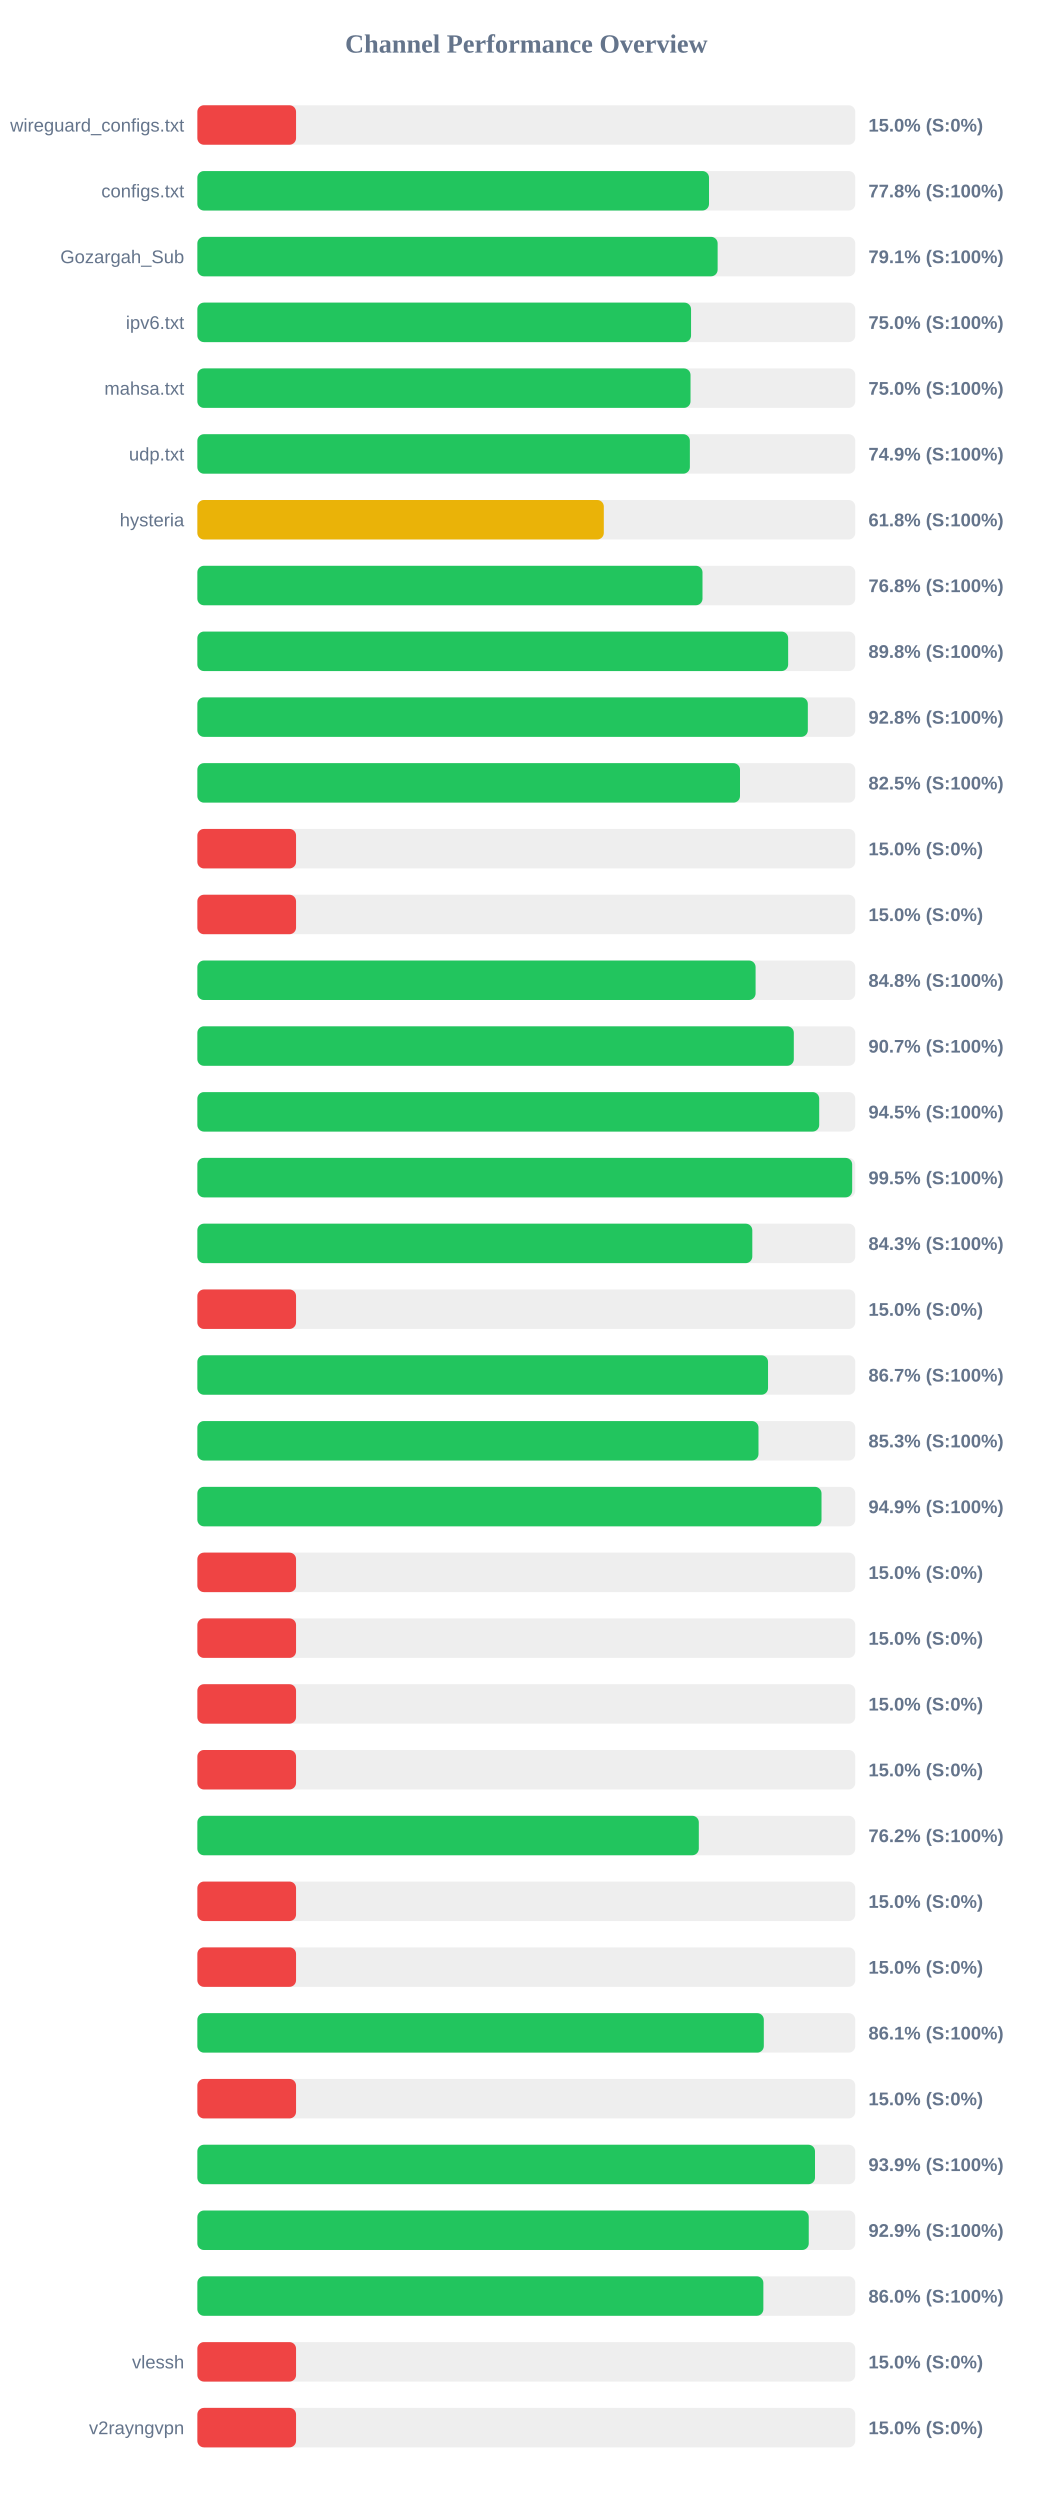
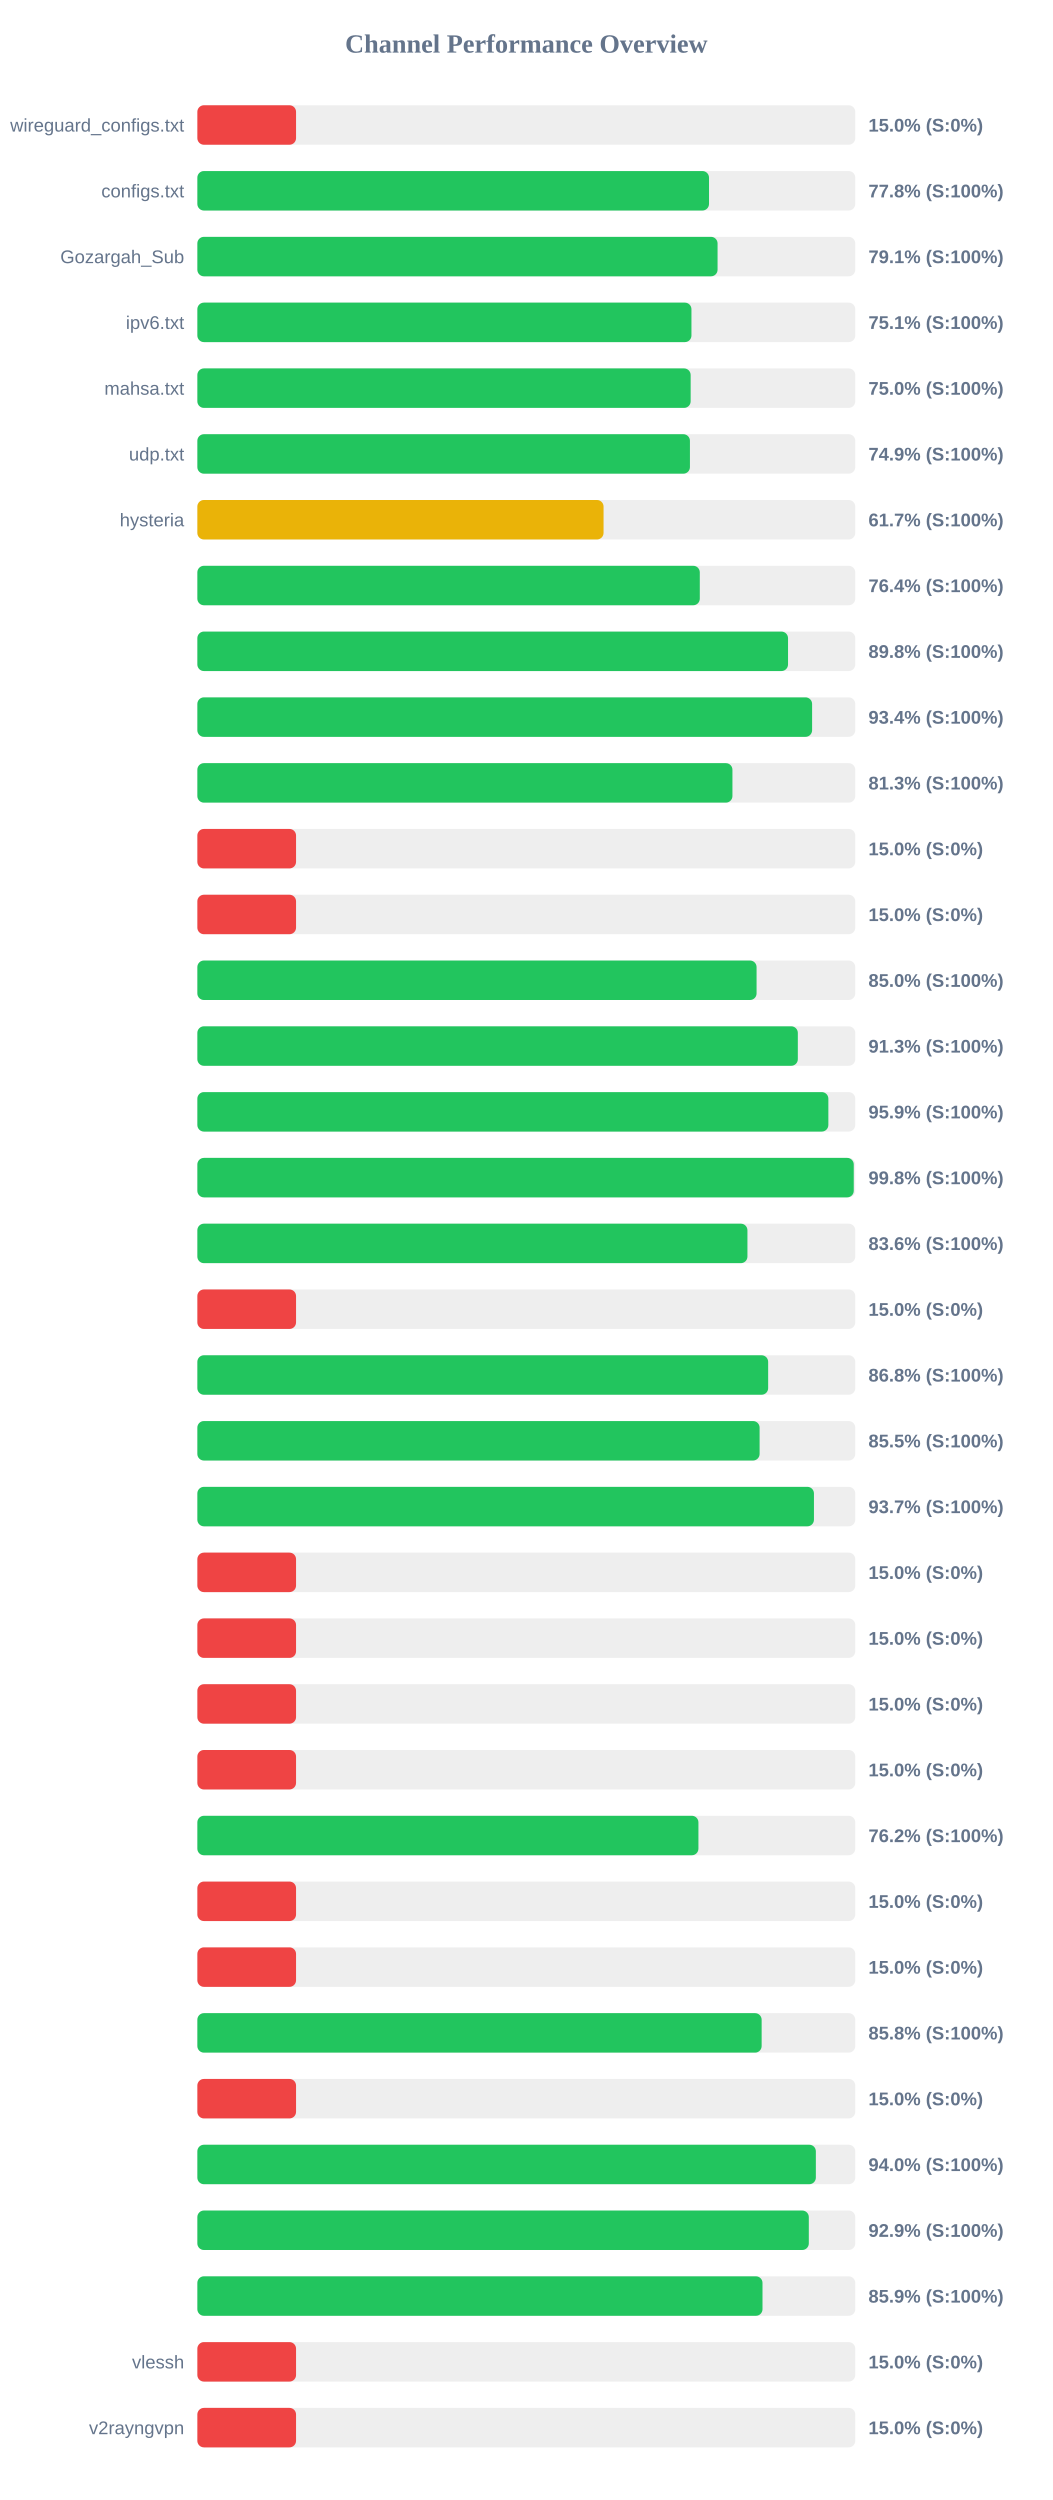
<svg xmlns="http://www.w3.org/2000/svg" width="800" height="1900" version="1.1">
  <style>
        .row { font: 14px Arial; fill: #64748b; }
        .score { font: bold 14px Arial; fill: #64748b; }
    </style>
  <text x="400" y="40" text-anchor="middle" font-size="20px" font-weight="bold" fill="#64748b">Channel Performance Overview</text>
  <rect x="150" y="80" width="500" height="30" fill="#eee" rx="5" />
  <rect x="150" y="80" width="75.0" height="30" fill="#ef4444" rx="5" />
  <text x="140" y="100" text-anchor="end" class="row">wireguard_configs.txt</text>
  <text x="660" y="100" text-anchor="start" class="score">15.0% (S:0%)</text>
  <rect x="150" y="130" width="500" height="30" fill="#eee" rx="5" />
  <rect x="150" y="130" width="388.85" height="30" fill="#22c55e" rx="5" />
  <text x="140" y="150" text-anchor="end" class="row">configs.txt</text>
  <text x="660" y="150" text-anchor="start" class="score">77.8% (S:100%)</text>
  <rect x="150" y="180" width="500" height="30" fill="#eee" rx="5" />
-   <rect x="150" y="180" width="395.4" height="30" fill="#22c55e" rx="5" />
+   <rect x="150" y="180" width="395.35" height="30" fill="#22c55e" rx="5" />
  <text x="140" y="200" text-anchor="end" class="row">Gozargah_Sub</text>
  <text x="660" y="200" text-anchor="start" class="score">79.1% (S:100%)</text>
  <rect x="150" y="230" width="500" height="30" fill="#eee" rx="5" />
-   <rect x="150" y="230" width="375.2" height="30" fill="#22c55e" rx="5" />
+   <rect x="150" y="230" width="375.5" height="30" fill="#22c55e" rx="5" />
  <text x="140" y="250" text-anchor="end" class="row">ipv6.txt</text>
-   <text x="660" y="250" text-anchor="start" class="score">75.0% (S:100%)</text>
+   <text x="660" y="250" text-anchor="start" class="score">75.1% (S:100%)</text>
  <rect x="150" y="280" width="500" height="30" fill="#eee" rx="5" />
-   <rect x="150" y="280" width="374.8" height="30" fill="#22c55e" rx="5" />
+   <rect x="150" y="280" width="374.9" height="30" fill="#22c55e" rx="5" />
  <text x="140" y="300" text-anchor="end" class="row">mahsa.txt</text>
  <text x="660" y="300" text-anchor="start" class="score">75.0% (S:100%)</text>
  <rect x="150" y="330" width="500" height="30" fill="#eee" rx="5" />
-   <rect x="150" y="330" width="374.3" height="30" fill="#22c55e" rx="5" />
+   <rect x="150" y="330" width="374.35" height="30" fill="#22c55e" rx="5" />
  <text x="140" y="350" text-anchor="end" class="row">udp.txt</text>
  <text x="660" y="350" text-anchor="start" class="score">74.9% (S:100%)</text>
  <rect x="150" y="380" width="500" height="30" fill="#eee" rx="5" />
-   <rect x="150" y="380" width="308.9" height="30" fill="#eab308" rx="5" />
+   <rect x="150" y="380" width="308.7" height="30" fill="#eab308" rx="5" />
  <text x="140" y="400" text-anchor="end" class="row">hysteria</text>
-   <text x="660" y="400" text-anchor="start" class="score">61.8% (S:100%)</text>
+   <text x="660" y="400" text-anchor="start" class="score">61.7% (S:100%)</text>
  <rect x="150" y="430" width="500" height="30" fill="#eee" rx="5" />
-   <rect x="150" y="430" width="383.9" height="30" fill="#22c55e" rx="5" />
+   <rect x="150" y="430" width="381.85" height="30" fill="#22c55e" rx="5" />
  <text x="140" y="450" text-anchor="end" class="row" />
-   <text x="660" y="450" text-anchor="start" class="score">76.8% (S:100%)</text>
+   <text x="660" y="450" text-anchor="start" class="score">76.4% (S:100%)</text>
  <rect x="150" y="480" width="500" height="30" fill="#eee" rx="5" />
-   <rect x="150" y="480" width="449.0" height="30" fill="#22c55e" rx="5" />
+   <rect x="150" y="480" width="448.9" height="30" fill="#22c55e" rx="5" />
  <text x="140" y="500" text-anchor="end" class="row" />
  <text x="660" y="500" text-anchor="start" class="score">89.8% (S:100%)</text>
  <rect x="150" y="530" width="500" height="30" fill="#eee" rx="5" />
-   <rect x="150" y="530" width="463.95" height="30" fill="#22c55e" rx="5" />
+   <rect x="150" y="530" width="467.2" height="30" fill="#22c55e" rx="5" />
  <text x="140" y="550" text-anchor="end" class="row" />
-   <text x="660" y="550" text-anchor="start" class="score">92.8% (S:100%)</text>
+   <text x="660" y="550" text-anchor="start" class="score">93.4% (S:100%)</text>
  <rect x="150" y="580" width="500" height="30" fill="#eee" rx="5" />
-   <rect x="150" y="580" width="412.4" height="30" fill="#22c55e" rx="5" />
+   <rect x="150" y="580" width="406.65" height="30" fill="#22c55e" rx="5" />
  <text x="140" y="600" text-anchor="end" class="row" />
-   <text x="660" y="600" text-anchor="start" class="score">82.5% (S:100%)</text>
+   <text x="660" y="600" text-anchor="start" class="score">81.3% (S:100%)</text>
  <rect x="150" y="630" width="500" height="30" fill="#eee" rx="5" />
  <rect x="150" y="630" width="75.0" height="30" fill="#ef4444" rx="5" />
  <text x="140" y="650" text-anchor="end" class="row" />
  <text x="660" y="650" text-anchor="start" class="score">15.0% (S:0%)</text>
  <rect x="150" y="680" width="500" height="30" fill="#eee" rx="5" />
  <rect x="150" y="680" width="75.0" height="30" fill="#ef4444" rx="5" />
  <text x="140" y="700" text-anchor="end" class="row" />
  <text x="660" y="700" text-anchor="start" class="score">15.0% (S:0%)</text>
  <rect x="150" y="730" width="500" height="30" fill="#eee" rx="5" />
-   <rect x="150" y="730" width="424.25" height="30" fill="#22c55e" rx="5" />
+   <rect x="150" y="730" width="425.0" height="30" fill="#22c55e" rx="5" />
  <text x="140" y="750" text-anchor="end" class="row" />
-   <text x="660" y="750" text-anchor="start" class="score">84.8% (S:100%)</text>
+   <text x="660" y="750" text-anchor="start" class="score">85.0% (S:100%)</text>
  <rect x="150" y="780" width="500" height="30" fill="#eee" rx="5" />
-   <rect x="150" y="780" width="453.3" height="30" fill="#22c55e" rx="5" />
+   <rect x="150" y="780" width="456.35" height="30" fill="#22c55e" rx="5" />
  <text x="140" y="800" text-anchor="end" class="row" />
-   <text x="660" y="800" text-anchor="start" class="score">90.7% (S:100%)</text>
+   <text x="660" y="800" text-anchor="start" class="score">91.3% (S:100%)</text>
  <rect x="150" y="830" width="500" height="30" fill="#eee" rx="5" />
-   <rect x="150" y="830" width="472.6" height="30" fill="#22c55e" rx="5" />
+   <rect x="150" y="830" width="479.55" height="30" fill="#22c55e" rx="5" />
  <text x="140" y="850" text-anchor="end" class="row" />
-   <text x="660" y="850" text-anchor="start" class="score">94.5% (S:100%)</text>
+   <text x="660" y="850" text-anchor="start" class="score">95.9% (S:100%)</text>
  <rect x="150" y="880" width="500" height="30" fill="#eee" rx="5" />
-   <rect x="150" y="880" width="497.65" height="30" fill="#22c55e" rx="5" />
+   <rect x="150" y="880" width="498.85" height="30" fill="#22c55e" rx="5" />
  <text x="140" y="900" text-anchor="end" class="row" />
-   <text x="660" y="900" text-anchor="start" class="score">99.5% (S:100%)</text>
+   <text x="660" y="900" text-anchor="start" class="score">99.8% (S:100%)</text>
  <rect x="150" y="930" width="500" height="30" fill="#eee" rx="5" />
-   <rect x="150" y="930" width="421.75" height="30" fill="#22c55e" rx="5" />
+   <rect x="150" y="930" width="418.05" height="30" fill="#22c55e" rx="5" />
  <text x="140" y="950" text-anchor="end" class="row" />
-   <text x="660" y="950" text-anchor="start" class="score">84.3% (S:100%)</text>
+   <text x="660" y="950" text-anchor="start" class="score">83.6% (S:100%)</text>
  <rect x="150" y="980" width="500" height="30" fill="#eee" rx="5" />
  <rect x="150" y="980" width="75.0" height="30" fill="#ef4444" rx="5" />
  <text x="140" y="1000" text-anchor="end" class="row" />
  <text x="660" y="1000" text-anchor="start" class="score">15.0% (S:0%)</text>
  <rect x="150" y="1030" width="500" height="30" fill="#eee" rx="5" />
-   <rect x="150" y="1030" width="433.7" height="30" fill="#22c55e" rx="5" />
+   <rect x="150" y="1030" width="433.8" height="30" fill="#22c55e" rx="5" />
  <text x="140" y="1050" text-anchor="end" class="row" />
-   <text x="660" y="1050" text-anchor="start" class="score">86.7% (S:100%)</text>
+   <text x="660" y="1050" text-anchor="start" class="score">86.8% (S:100%)</text>
  <rect x="150" y="1080" width="500" height="30" fill="#eee" rx="5" />
-   <rect x="150" y="1080" width="426.45" height="30" fill="#22c55e" rx="5" />
+   <rect x="150" y="1080" width="427.3" height="30" fill="#22c55e" rx="5" />
  <text x="140" y="1100" text-anchor="end" class="row" />
-   <text x="660" y="1100" text-anchor="start" class="score">85.3% (S:100%)</text>
+   <text x="660" y="1100" text-anchor="start" class="score">85.5% (S:100%)</text>
  <rect x="150" y="1130" width="500" height="30" fill="#eee" rx="5" />
-   <rect x="150" y="1130" width="474.35" height="30" fill="#22c55e" rx="5" />
+   <rect x="150" y="1130" width="468.6" height="30" fill="#22c55e" rx="5" />
  <text x="140" y="1150" text-anchor="end" class="row" />
-   <text x="660" y="1150" text-anchor="start" class="score">94.9% (S:100%)</text>
+   <text x="660" y="1150" text-anchor="start" class="score">93.7% (S:100%)</text>
  <rect x="150" y="1180" width="500" height="30" fill="#eee" rx="5" />
  <rect x="150" y="1180" width="75.0" height="30" fill="#ef4444" rx="5" />
  <text x="140" y="1200" text-anchor="end" class="row" />
  <text x="660" y="1200" text-anchor="start" class="score">15.0% (S:0%)</text>
  <rect x="150" y="1230" width="500" height="30" fill="#eee" rx="5" />
  <rect x="150" y="1230" width="75.0" height="30" fill="#ef4444" rx="5" />
  <text x="140" y="1250" text-anchor="end" class="row" />
  <text x="660" y="1250" text-anchor="start" class="score">15.0% (S:0%)</text>
  <rect x="150" y="1280" width="500" height="30" fill="#eee" rx="5" />
  <rect x="150" y="1280" width="75.0" height="30" fill="#ef4444" rx="5" />
  <text x="140" y="1300" text-anchor="end" class="row" />
  <text x="660" y="1300" text-anchor="start" class="score">15.0% (S:0%)</text>
  <rect x="150" y="1330" width="500" height="30" fill="#eee" rx="5" />
  <rect x="150" y="1330" width="75.0" height="30" fill="#ef4444" rx="5" />
  <text x="140" y="1350" text-anchor="end" class="row" />
  <text x="660" y="1350" text-anchor="start" class="score">15.0% (S:0%)</text>
  <rect x="150" y="1380" width="500" height="30" fill="#eee" rx="5" />
-   <rect x="150" y="1380" width="381.1" height="30" fill="#22c55e" rx="5" />
+   <rect x="150" y="1380" width="380.8" height="30" fill="#22c55e" rx="5" />
  <text x="140" y="1400" text-anchor="end" class="row" />
  <text x="660" y="1400" text-anchor="start" class="score">76.2% (S:100%)</text>
  <rect x="150" y="1430" width="500" height="30" fill="#eee" rx="5" />
  <rect x="150" y="1430" width="75.0" height="30" fill="#ef4444" rx="5" />
  <text x="140" y="1450" text-anchor="end" class="row" />
  <text x="660" y="1450" text-anchor="start" class="score">15.0% (S:0%)</text>
  <rect x="150" y="1480" width="500" height="30" fill="#eee" rx="5" />
  <rect x="150" y="1480" width="75.0" height="30" fill="#ef4444" rx="5" />
  <text x="140" y="1500" text-anchor="end" class="row" />
  <text x="660" y="1500" text-anchor="start" class="score">15.0% (S:0%)</text>
  <rect x="150" y="1530" width="500" height="30" fill="#eee" rx="5" />
-   <rect x="150" y="1530" width="430.5" height="30" fill="#22c55e" rx="5" />
+   <rect x="150" y="1530" width="428.85" height="30" fill="#22c55e" rx="5" />
  <text x="140" y="1550" text-anchor="end" class="row" />
-   <text x="660" y="1550" text-anchor="start" class="score">86.1% (S:100%)</text>
+   <text x="660" y="1550" text-anchor="start" class="score">85.8% (S:100%)</text>
  <rect x="150" y="1580" width="500" height="30" fill="#eee" rx="5" />
  <rect x="150" y="1580" width="75.0" height="30" fill="#ef4444" rx="5" />
  <text x="140" y="1600" text-anchor="end" class="row" />
  <text x="660" y="1600" text-anchor="start" class="score">15.0% (S:0%)</text>
  <rect x="150" y="1630" width="500" height="30" fill="#eee" rx="5" />
-   <rect x="150" y="1630" width="469.4" height="30" fill="#22c55e" rx="5" />
+   <rect x="150" y="1630" width="470.05" height="30" fill="#22c55e" rx="5" />
  <text x="140" y="1650" text-anchor="end" class="row" />
-   <text x="660" y="1650" text-anchor="start" class="score">93.9% (S:100%)</text>
+   <text x="660" y="1650" text-anchor="start" class="score">94.0% (S:100%)</text>
  <rect x="150" y="1680" width="500" height="30" fill="#eee" rx="5" />
-   <rect x="150" y="1680" width="464.65" height="30" fill="#22c55e" rx="5" />
+   <rect x="150" y="1680" width="464.7" height="30" fill="#22c55e" rx="5" />
  <text x="140" y="1700" text-anchor="end" class="row" />
  <text x="660" y="1700" text-anchor="start" class="score">92.9% (S:100%)</text>
  <rect x="150" y="1730" width="500" height="30" fill="#eee" rx="5" />
-   <rect x="150" y="1730" width="430.15" height="30" fill="#22c55e" rx="5" />
+   <rect x="150" y="1730" width="429.5" height="30" fill="#22c55e" rx="5" />
  <text x="140" y="1750" text-anchor="end" class="row" />
-   <text x="660" y="1750" text-anchor="start" class="score">86.0% (S:100%)</text>
+   <text x="660" y="1750" text-anchor="start" class="score">85.9% (S:100%)</text>
  <rect x="150" y="1780" width="500" height="30" fill="#eee" rx="5" />
  <rect x="150" y="1780" width="75.0" height="30" fill="#ef4444" rx="5" />
  <text x="140" y="1800" text-anchor="end" class="row">vlessh</text>
  <text x="660" y="1800" text-anchor="start" class="score">15.0% (S:0%)</text>
  <rect x="150" y="1830" width="500" height="30" fill="#eee" rx="5" />
  <rect x="150" y="1830" width="75.0" height="30" fill="#ef4444" rx="5" />
  <text x="140" y="1850" text-anchor="end" class="row">v2rayngvpn</text>
  <text x="660" y="1850" text-anchor="start" class="score">15.0% (S:0%)</text>
</svg>
